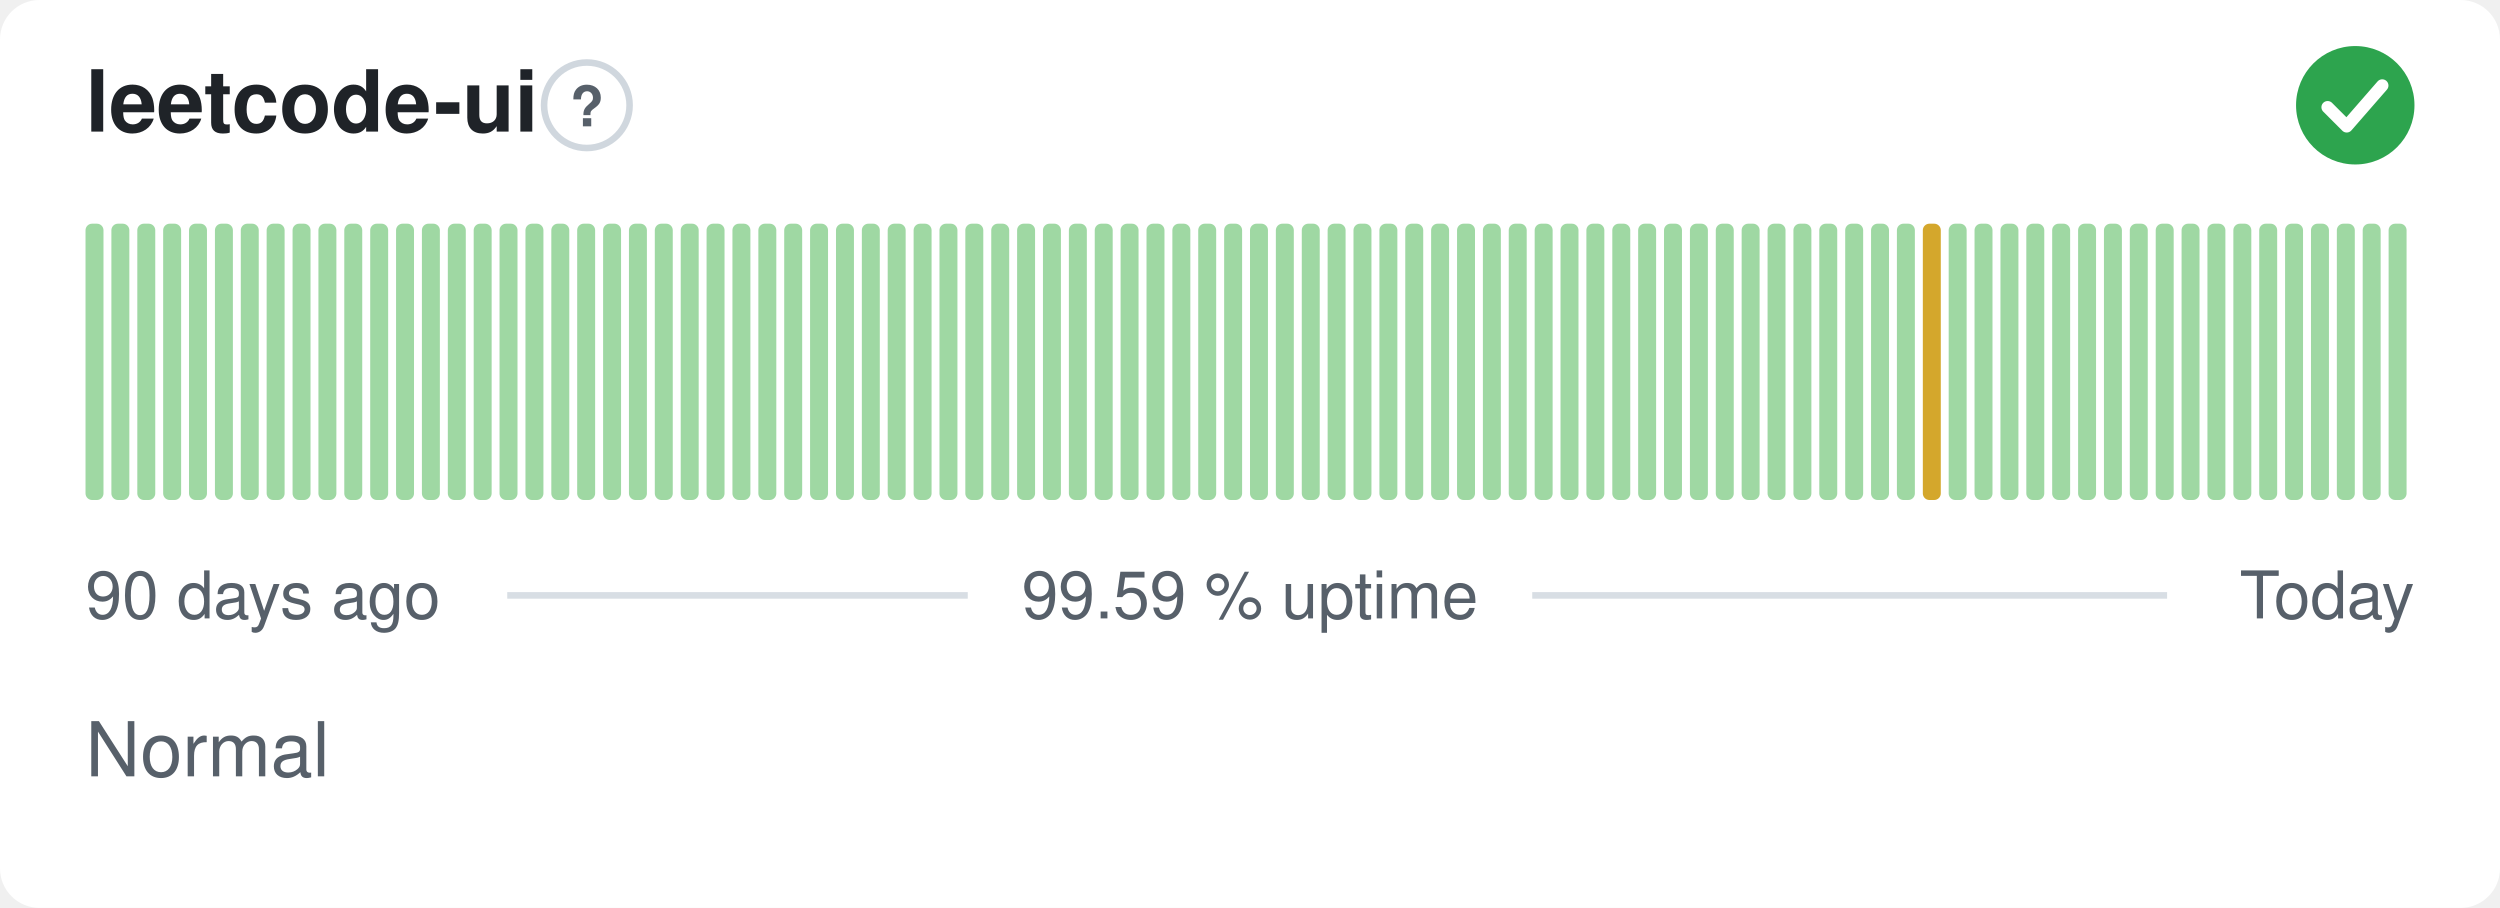
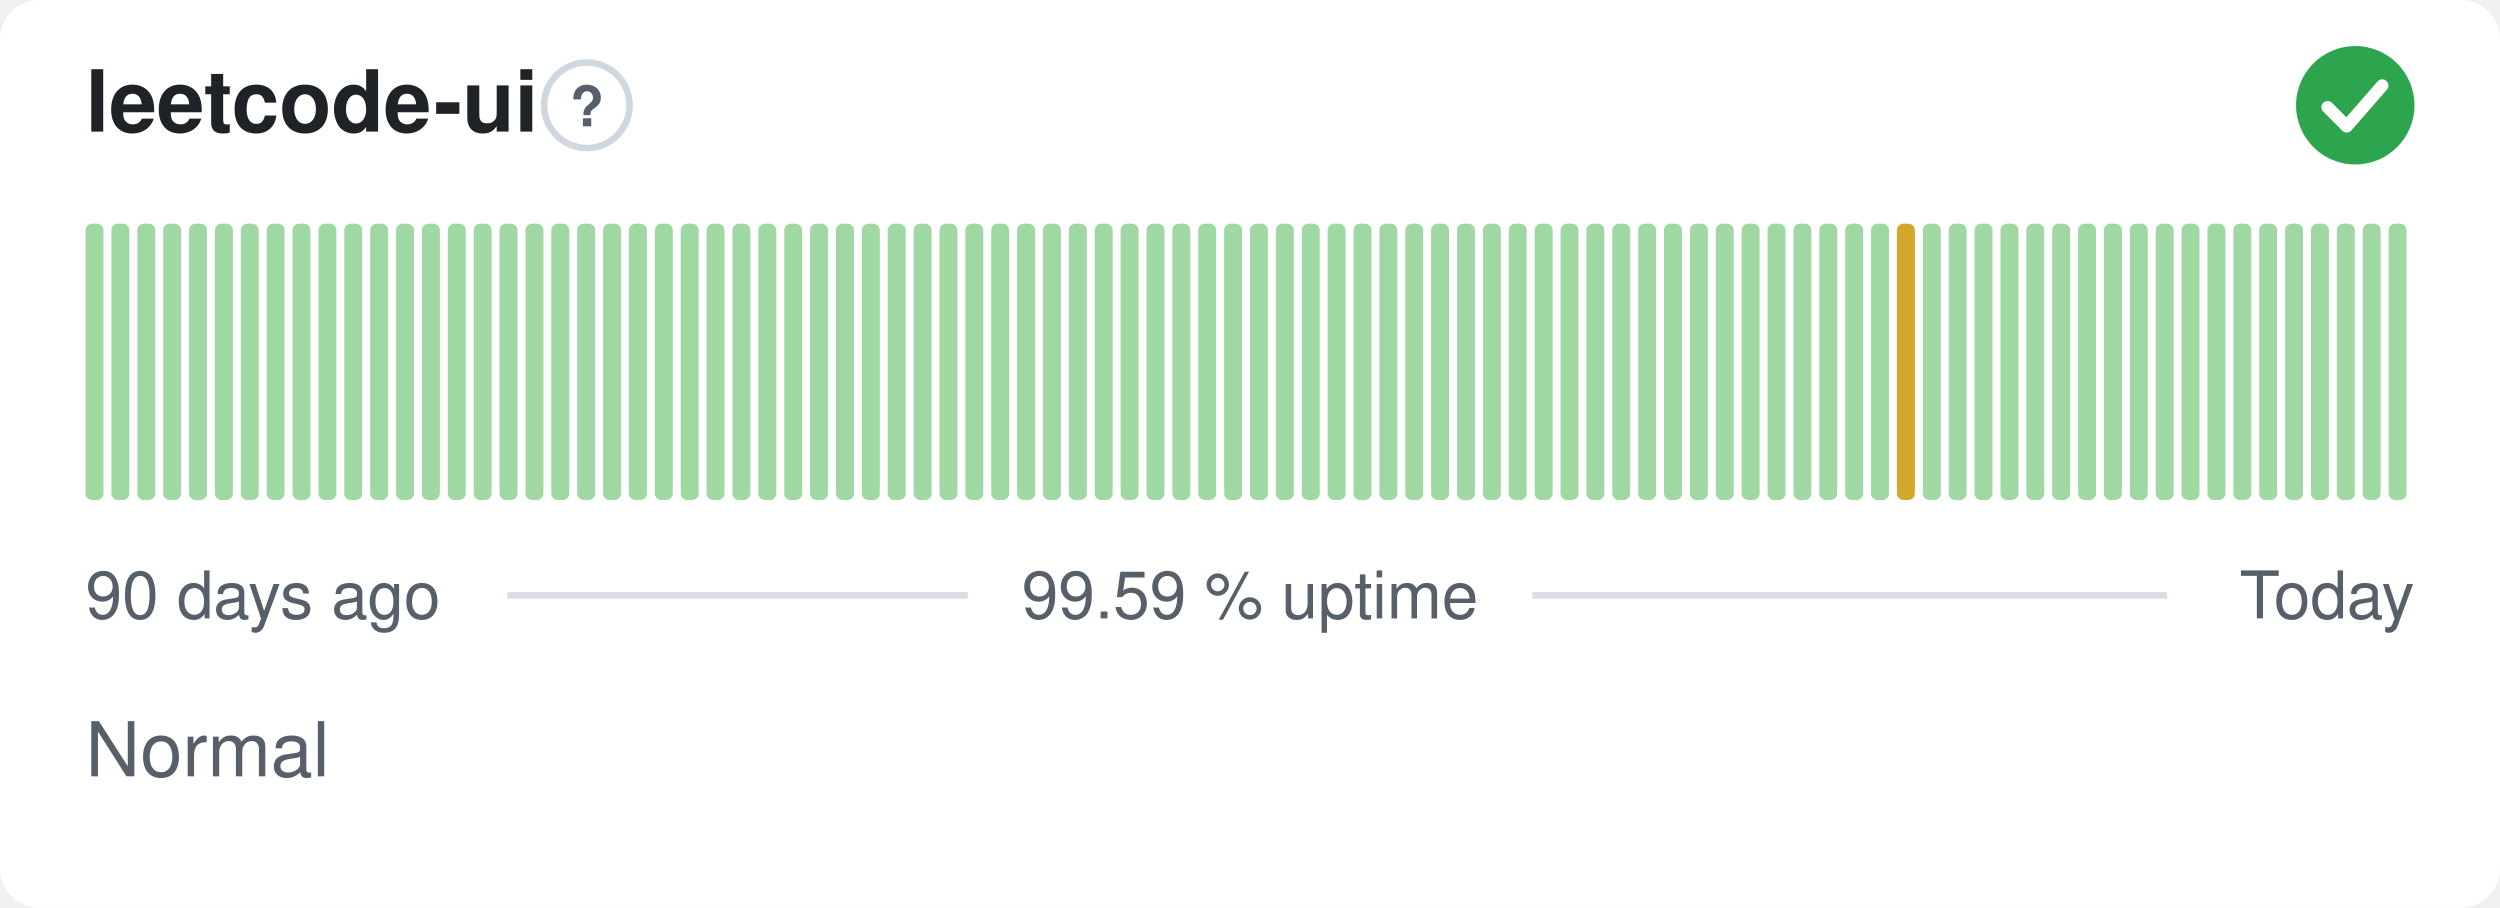
<svg xmlns="http://www.w3.org/2000/svg" width="380" height="138" viewBox="0 0 380 138" role="img" aria-label="leetcode-ui: Normal, 99.59 % uptime over the last 90 days" font-family="-apple-system,BlinkMacSystemFont,'Segoe UI',Helvetica,Arial,sans-serif">
  <style>
    @media (prefers-color-scheme: dark) {
      .bg { fill: #0d1117 }
      .title { fill: #e6edf3 }
      .muted { fill: #8b949e }
      .hint { stroke: #30363d }
      .rule { stroke: #30363d }
      .nodata { fill: #21262d }
    }
  </style>
  <rect class="bg" width="380" height="138" rx="6" fill="#ffffff" />
  <text class="title" x="13" y="20" font-size="13" font-weight="600" fill="#1f2328">leetcode-ui</text>
  <circle class="hint" cx="89.2" cy="16" r="6.5" fill="none" stroke="#d0d7de" stroke-width="1" />
  <text class="muted" x="89.2" y="19.2" text-anchor="middle" font-size="8.5" font-weight="700" fill="#57606a">?</text>
  <circle cx="358" cy="16" r="9" fill="#2da44e" />
  <path d="M353.80 16.30l2.90 2.90 5.40 -6.20" fill="none" stroke="#fff" stroke-width="1.89" stroke-linecap="round" stroke-linejoin="round" />
  <rect x="13.00" y="34.00" width="2.73" height="42.00" rx="1" fill="#9fd8a3" />
  <rect x="16.93" y="34.00" width="2.73" height="42.00" rx="1" fill="#9fd8a3" />
  <rect x="20.87" y="34.00" width="2.73" height="42.00" rx="1" fill="#9fd8a3" />
  <rect x="24.80" y="34.00" width="2.73" height="42.00" rx="1" fill="#9fd8a3" />
  <rect x="28.73" y="34.00" width="2.73" height="42.00" rx="1" fill="#9fd8a3" />
  <rect x="32.67" y="34.00" width="2.73" height="42.00" rx="1" fill="#9fd8a3" />
  <rect x="36.60" y="34.00" width="2.73" height="42.00" rx="1" fill="#9fd8a3" />
  <rect x="40.53" y="34.00" width="2.73" height="42.00" rx="1" fill="#9fd8a3" />
  <rect x="44.47" y="34.00" width="2.73" height="42.00" rx="1" fill="#9fd8a3" />
  <rect x="48.40" y="34.00" width="2.73" height="42.00" rx="1" fill="#9fd8a3" />
  <rect x="52.33" y="34.00" width="2.73" height="42.00" rx="1" fill="#9fd8a3" />
  <rect x="56.27" y="34.00" width="2.73" height="42.00" rx="1" fill="#9fd8a3" />
  <rect x="60.20" y="34.00" width="2.73" height="42.00" rx="1" fill="#9fd8a3" />
  <rect x="64.13" y="34.00" width="2.73" height="42.00" rx="1" fill="#9fd8a3" />
  <rect x="68.07" y="34.00" width="2.73" height="42.00" rx="1" fill="#9fd8a3" />
  <rect x="72.00" y="34.00" width="2.73" height="42.00" rx="1" fill="#9fd8a3" />
  <rect x="75.93" y="34.00" width="2.73" height="42.00" rx="1" fill="#9fd8a3" />
  <rect x="79.87" y="34.00" width="2.73" height="42.00" rx="1" fill="#9fd8a3" />
  <rect x="83.80" y="34.00" width="2.73" height="42.00" rx="1" fill="#9fd8a3" />
  <rect x="87.73" y="34.00" width="2.73" height="42.00" rx="1" fill="#9fd8a3" />
  <rect x="91.67" y="34.00" width="2.73" height="42.00" rx="1" fill="#9fd8a3" />
  <rect x="95.60" y="34.00" width="2.73" height="42.00" rx="1" fill="#9fd8a3" />
  <rect x="99.53" y="34.00" width="2.73" height="42.00" rx="1" fill="#9fd8a3" />
  <rect x="103.47" y="34.00" width="2.73" height="42.00" rx="1" fill="#9fd8a3" />
  <rect x="107.40" y="34.00" width="2.73" height="42.00" rx="1" fill="#9fd8a3" />
  <rect x="111.33" y="34.00" width="2.73" height="42.00" rx="1" fill="#9fd8a3" />
  <rect x="115.27" y="34.00" width="2.73" height="42.00" rx="1" fill="#9fd8a3" />
  <rect x="119.20" y="34.00" width="2.73" height="42.00" rx="1" fill="#9fd8a3" />
  <rect x="123.13" y="34.00" width="2.73" height="42.00" rx="1" fill="#9fd8a3" />
  <rect x="127.07" y="34.00" width="2.73" height="42.00" rx="1" fill="#9fd8a3" />
  <rect x="131.00" y="34.00" width="2.73" height="42.00" rx="1" fill="#9fd8a3" />
  <rect x="134.93" y="34.00" width="2.73" height="42.00" rx="1" fill="#9fd8a3" />
  <rect x="138.87" y="34.00" width="2.73" height="42.00" rx="1" fill="#9fd8a3" />
  <rect x="142.80" y="34.00" width="2.73" height="42.00" rx="1" fill="#9fd8a3" />
  <rect x="146.73" y="34.00" width="2.73" height="42.00" rx="1" fill="#9fd8a3" />
  <rect x="150.67" y="34.00" width="2.73" height="42.00" rx="1" fill="#9fd8a3" />
  <rect x="154.60" y="34.00" width="2.73" height="42.00" rx="1" fill="#9fd8a3" />
  <rect x="158.53" y="34.00" width="2.73" height="42.00" rx="1" fill="#9fd8a3" />
  <rect x="162.47" y="34.00" width="2.73" height="42.00" rx="1" fill="#9fd8a3" />
  <rect x="166.40" y="34.00" width="2.73" height="42.00" rx="1" fill="#9fd8a3" />
  <rect x="170.33" y="34.00" width="2.73" height="42.00" rx="1" fill="#9fd8a3" />
  <rect x="174.27" y="34.00" width="2.73" height="42.00" rx="1" fill="#9fd8a3" />
  <rect x="178.20" y="34.00" width="2.73" height="42.00" rx="1" fill="#9fd8a3" />
  <rect x="182.13" y="34.00" width="2.73" height="42.00" rx="1" fill="#9fd8a3" />
  <rect x="186.07" y="34.00" width="2.73" height="42.00" rx="1" fill="#9fd8a3" />
  <rect x="190.00" y="34.00" width="2.73" height="42.00" rx="1" fill="#9fd8a3" />
  <rect x="193.93" y="34.00" width="2.73" height="42.00" rx="1" fill="#9fd8a3" />
  <rect x="197.87" y="34.00" width="2.73" height="42.00" rx="1" fill="#9fd8a3" />
  <rect x="201.80" y="34.00" width="2.73" height="42.00" rx="1" fill="#9fd8a3" />
  <rect x="205.73" y="34.00" width="2.73" height="42.00" rx="1" fill="#9fd8a3" />
  <rect x="209.67" y="34.00" width="2.73" height="42.00" rx="1" fill="#9fd8a3" />
  <rect x="213.60" y="34.00" width="2.73" height="42.00" rx="1" fill="#9fd8a3" />
  <rect x="217.53" y="34.00" width="2.73" height="42.00" rx="1" fill="#9fd8a3" />
  <rect x="221.47" y="34.00" width="2.73" height="42.00" rx="1" fill="#9fd8a3" />
  <rect x="225.40" y="34.00" width="2.73" height="42.00" rx="1" fill="#9fd8a3" />
  <rect x="229.33" y="34.00" width="2.73" height="42.00" rx="1" fill="#9fd8a3" />
  <rect x="233.27" y="34.00" width="2.73" height="42.00" rx="1" fill="#9fd8a3" />
  <rect x="237.20" y="34.00" width="2.73" height="42.00" rx="1" fill="#9fd8a3" />
  <rect x="241.13" y="34.00" width="2.73" height="42.00" rx="1" fill="#9fd8a3" />
  <rect x="245.07" y="34.00" width="2.73" height="42.00" rx="1" fill="#9fd8a3" />
  <rect x="249.00" y="34.00" width="2.73" height="42.00" rx="1" fill="#9fd8a3" />
  <rect x="252.93" y="34.00" width="2.73" height="42.00" rx="1" fill="#9fd8a3" />
  <rect x="256.87" y="34.00" width="2.73" height="42.00" rx="1" fill="#9fd8a3" />
  <rect x="260.80" y="34.00" width="2.73" height="42.00" rx="1" fill="#9fd8a3" />
  <rect x="264.73" y="34.00" width="2.73" height="42.00" rx="1" fill="#9fd8a3" />
  <rect x="268.67" y="34.00" width="2.73" height="42.00" rx="1" fill="#9fd8a3" />
  <rect x="272.60" y="34.00" width="2.73" height="42.00" rx="1" fill="#9fd8a3" />
  <rect x="276.53" y="34.00" width="2.73" height="42.00" rx="1" fill="#9fd8a3" />
  <rect x="280.47" y="34.00" width="2.73" height="42.00" rx="1" fill="#9fd8a3" />
  <rect x="284.40" y="34.00" width="2.73" height="42.00" rx="1" fill="#9fd8a3" />
-   <rect x="288.33" y="34.00" width="2.73" height="42.00" rx="1" fill="#9fd8a3" />
-   <rect x="292.27" y="34.00" width="2.73" height="42.00" rx="1" fill="#d4a72c" />
+   <rect x="288.33" y="34.00" width="2.73" height="42.00" rx="1" fill="#d4a72c" />
+   <rect x="292.27" y="34.00" width="2.73" height="42.00" rx="1" fill="#9fd8a3" />
  <rect x="296.20" y="34.00" width="2.73" height="42.00" rx="1" fill="#9fd8a3" />
  <rect x="300.13" y="34.00" width="2.73" height="42.00" rx="1" fill="#9fd8a3" />
  <rect x="304.07" y="34.00" width="2.73" height="42.00" rx="1" fill="#9fd8a3" />
  <rect x="308.00" y="34.00" width="2.73" height="42.00" rx="1" fill="#9fd8a3" />
  <rect x="311.93" y="34.00" width="2.73" height="42.00" rx="1" fill="#9fd8a3" />
  <rect x="315.87" y="34.00" width="2.73" height="42.00" rx="1" fill="#9fd8a3" />
  <rect x="319.80" y="34.00" width="2.73" height="42.00" rx="1" fill="#9fd8a3" />
  <rect x="323.73" y="34.00" width="2.73" height="42.00" rx="1" fill="#9fd8a3" />
  <rect x="327.67" y="34.00" width="2.73" height="42.00" rx="1" fill="#9fd8a3" />
  <rect x="331.60" y="34.00" width="2.73" height="42.00" rx="1" fill="#9fd8a3" />
  <rect x="335.53" y="34.00" width="2.73" height="42.00" rx="1" fill="#9fd8a3" />
  <rect x="339.47" y="34.00" width="2.73" height="42.00" rx="1" fill="#9fd8a3" />
  <rect x="343.40" y="34.00" width="2.73" height="42.00" rx="1" fill="#9fd8a3" />
  <rect x="347.33" y="34.00" width="2.73" height="42.00" rx="1" fill="#9fd8a3" />
  <rect x="351.27" y="34.00" width="2.73" height="42.00" rx="1" fill="#9fd8a3" />
  <rect x="355.20" y="34.00" width="2.73" height="42.00" rx="1" fill="#9fd8a3" />
  <rect x="359.13" y="34.00" width="2.73" height="42.00" rx="1" fill="#9fd8a3" />
  <rect x="363.07" y="34.00" width="2.73" height="42.00" rx="1" fill="#9fd8a3" />
  <text class="muted" x="13" y="94" font-size="10" fill="#57606a">90 days ago</text>
  <text class="muted" x="190" y="94" text-anchor="middle" font-size="10" fill="#57606a">99.59 % uptime</text>
  <text class="muted" x="367" y="94" text-anchor="end" font-size="10" fill="#57606a">Today</text>
  <line class="rule" x1="77.1" y1="90.5" x2="147.1" y2="90.5" stroke="#d8dee4" stroke-width="1" />
  <line class="rule" x1="232.9" y1="90.5" x2="329.4" y2="90.5" stroke="#d8dee4" stroke-width="1" />
  <text class="muted" x="13" y="118" font-size="11.5" fill="#57606a">Normal</text>
</svg>
